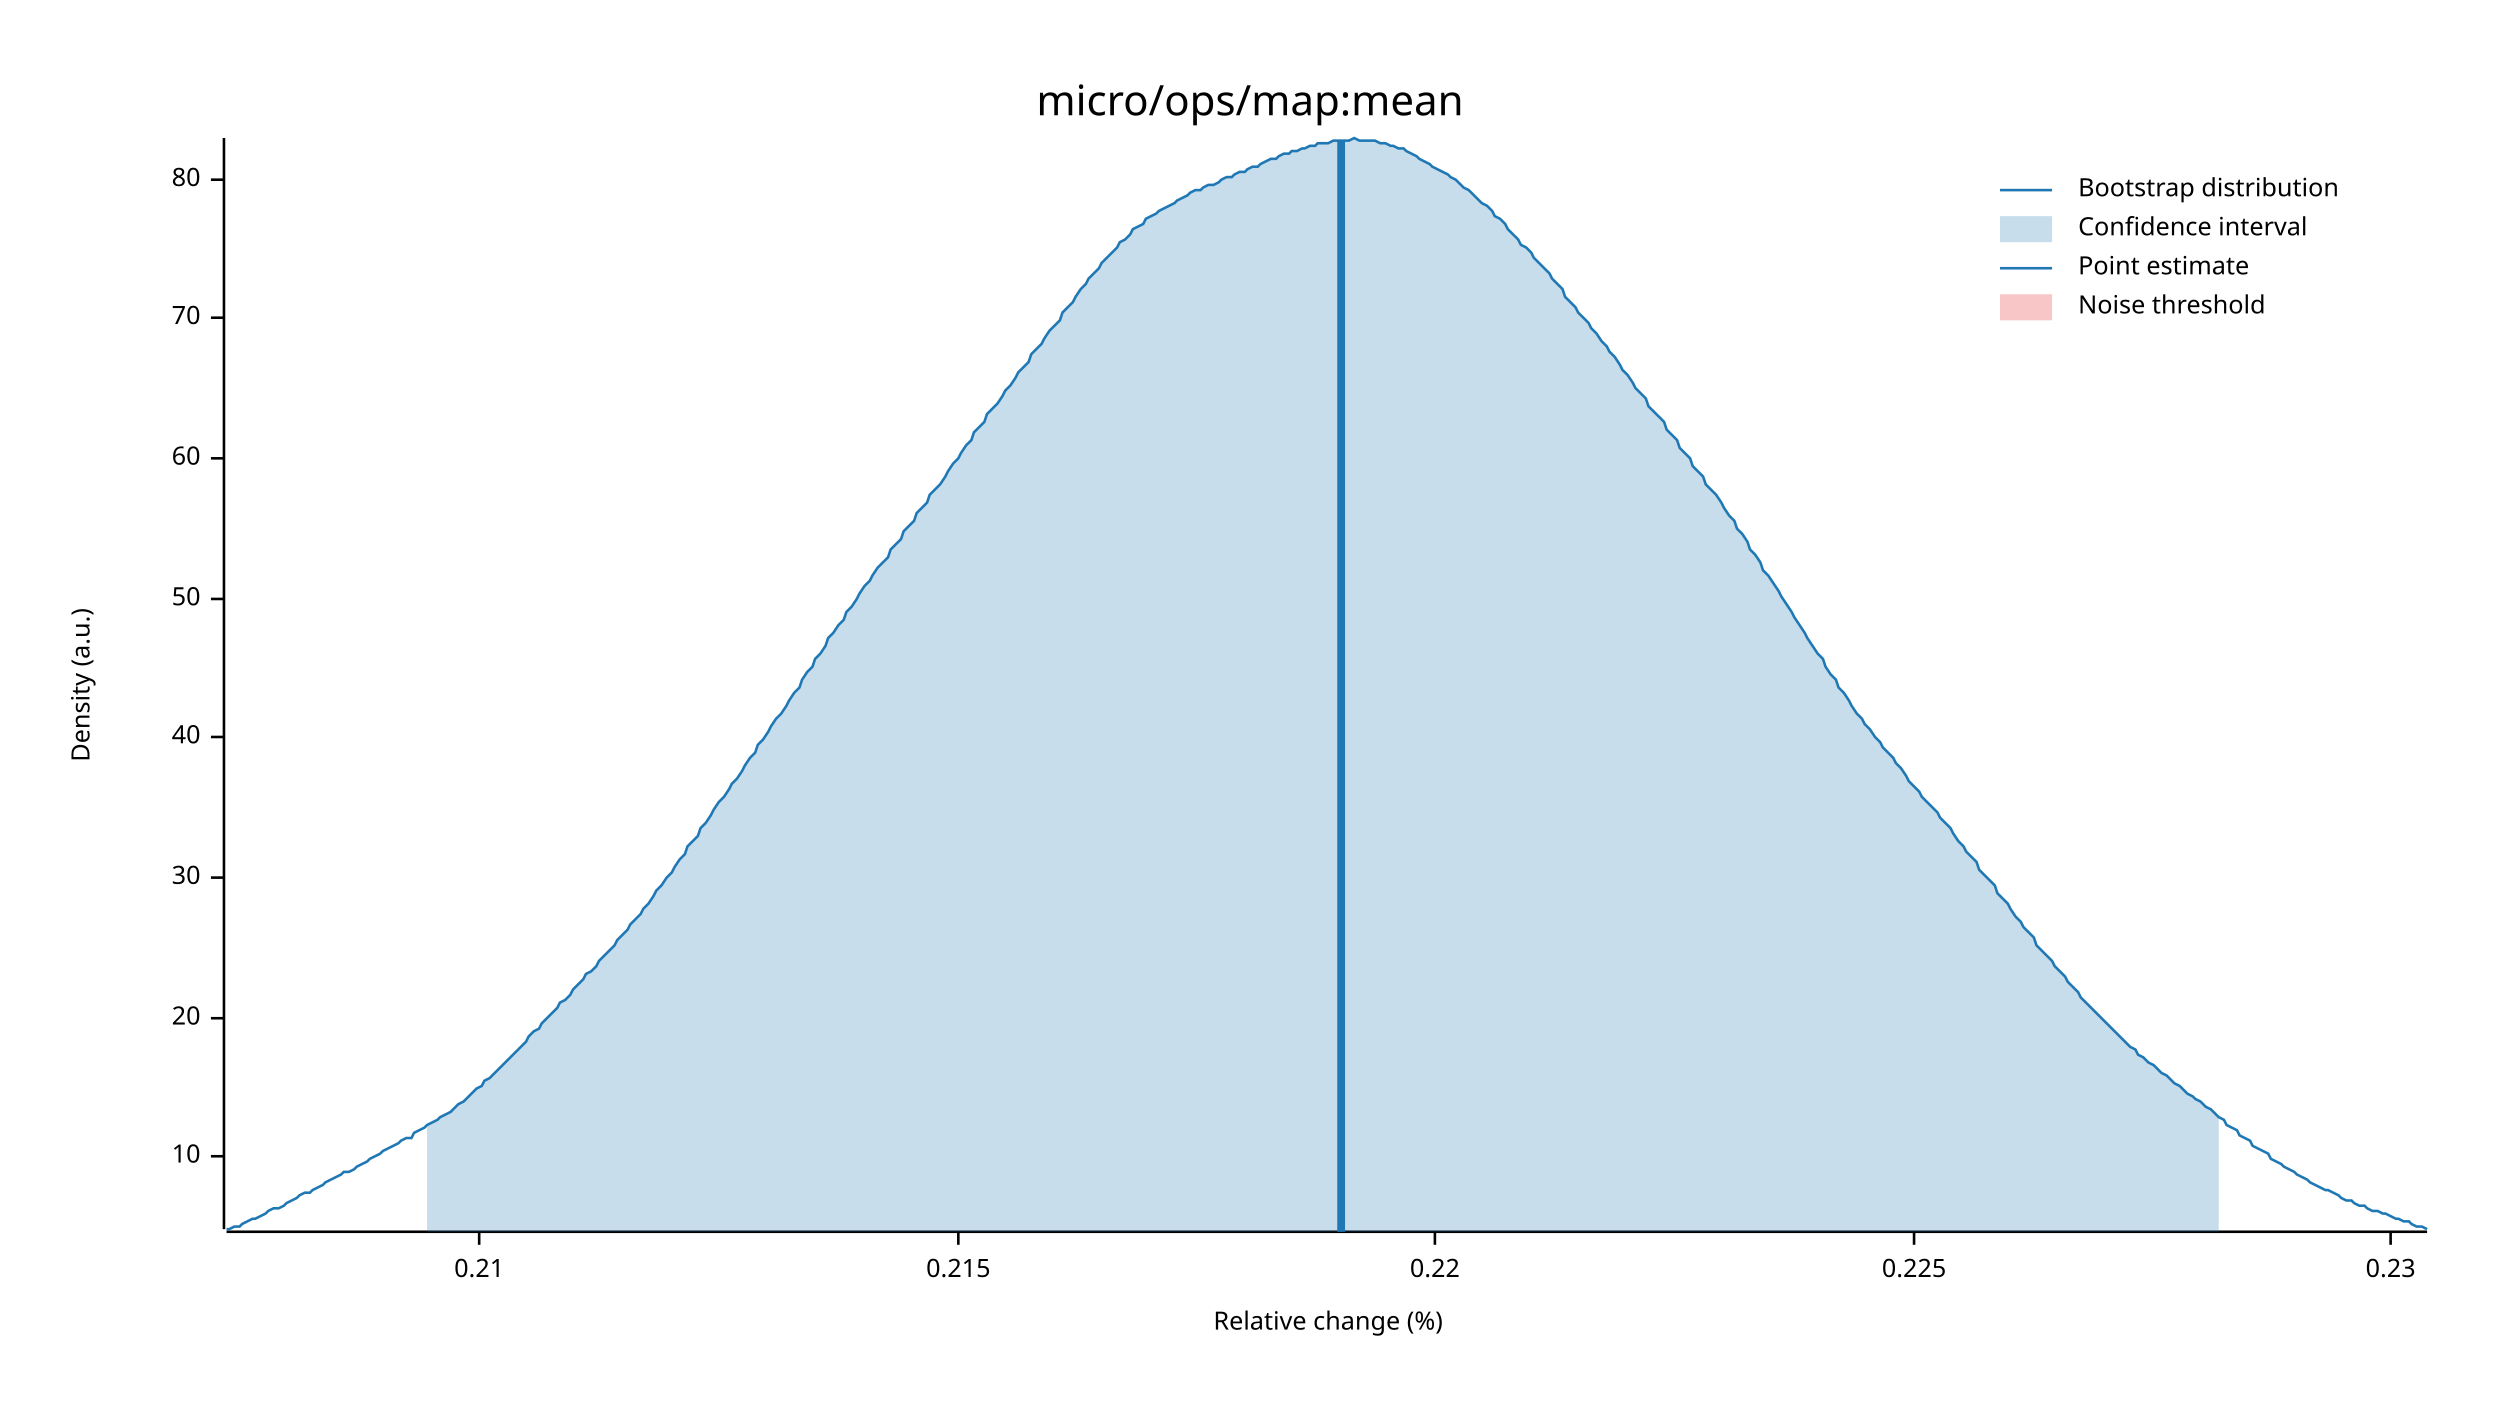
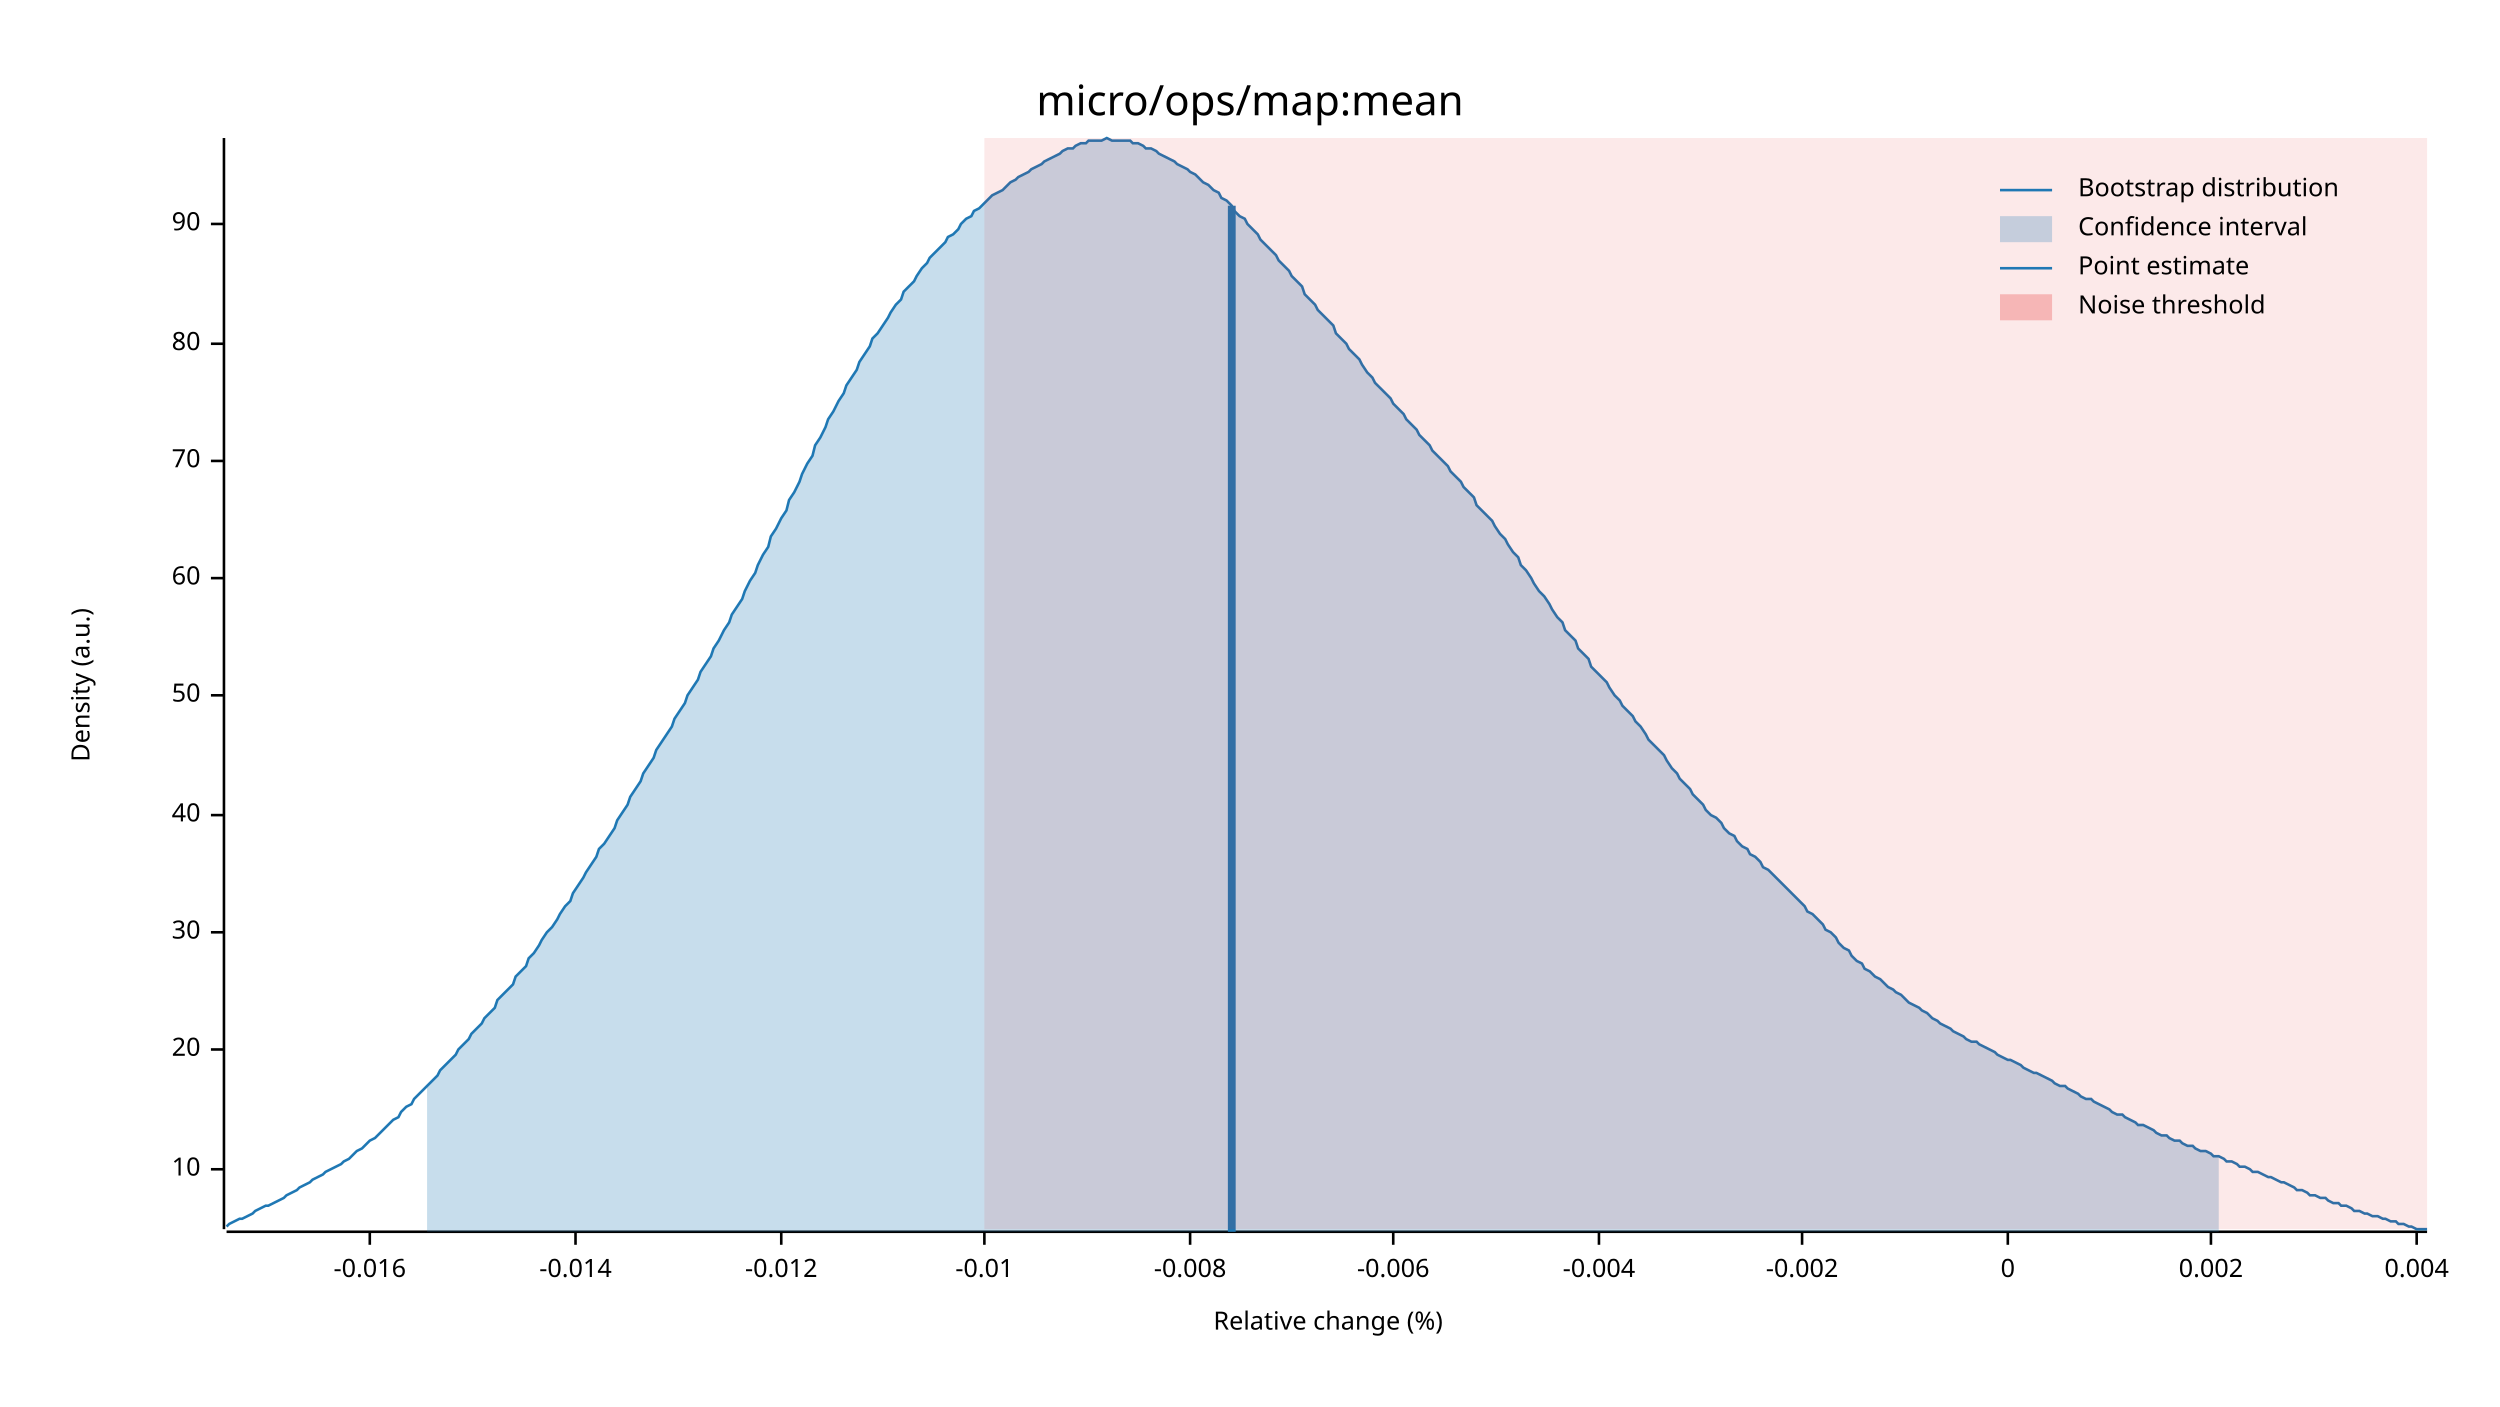
<svg xmlns="http://www.w3.org/2000/svg" width="960" height="540" viewBox="0 0 960 540">
  <text x="480" y="32" dy="0.76em" text-anchor="middle" font-family="sans-serif" font-size="16.129" opacity="1" fill="#000000">
micro/ops/map:mean
</text>
  <text x="27" y="263" dy="0.76em" text-anchor="middle" font-family="sans-serif" font-size="9.677" opacity="1" fill="#000000" transform="rotate(270, 27, 263)">
Density (a.u.)
</text>
  <text x="510" y="513" dy="-0.5ex" text-anchor="middle" font-family="sans-serif" font-size="9.677" opacity="1" fill="#000000">
Relative change (%)
</text>
  <polyline fill="none" opacity="1" stroke="#000000" stroke-width="1" points="86,53 86,472 " />
-   <text x="77" y="444" dy="0.5ex" text-anchor="end" font-family="sans-serif" font-size="9.677" opacity="1" fill="#000000">
+   <text x="77" y="449" dy="0.5ex" text-anchor="end" font-family="sans-serif" font-size="9.677" opacity="1" fill="#000000">
10
</text>
-   <polyline fill="none" opacity="1" stroke="#000000" stroke-width="1" points="81,444 86,444 " />
-   <text x="77" y="391" dy="0.5ex" text-anchor="end" font-family="sans-serif" font-size="9.677" opacity="1" fill="#000000">
+   <polyline fill="none" opacity="1" stroke="#000000" stroke-width="1" points="81,449 86,449 " />
+   <text x="77" y="403" dy="0.5ex" text-anchor="end" font-family="sans-serif" font-size="9.677" opacity="1" fill="#000000">
20
</text>
-   <polyline fill="none" opacity="1" stroke="#000000" stroke-width="1" points="81,391 86,391 " />
-   <text x="77" y="337" dy="0.5ex" text-anchor="end" font-family="sans-serif" font-size="9.677" opacity="1" fill="#000000">
+   <polyline fill="none" opacity="1" stroke="#000000" stroke-width="1" points="81,403 86,403 " />
+   <text x="77" y="358" dy="0.5ex" text-anchor="end" font-family="sans-serif" font-size="9.677" opacity="1" fill="#000000">
30
</text>
-   <polyline fill="none" opacity="1" stroke="#000000" stroke-width="1" points="81,337 86,337 " />
-   <text x="77" y="283" dy="0.5ex" text-anchor="end" font-family="sans-serif" font-size="9.677" opacity="1" fill="#000000">
+   <polyline fill="none" opacity="1" stroke="#000000" stroke-width="1" points="81,358 86,358 " />
+   <text x="77" y="313" dy="0.5ex" text-anchor="end" font-family="sans-serif" font-size="9.677" opacity="1" fill="#000000">
40
</text>
-   <polyline fill="none" opacity="1" stroke="#000000" stroke-width="1" points="81,283 86,283 " />
-   <text x="77" y="230" dy="0.5ex" text-anchor="end" font-family="sans-serif" font-size="9.677" opacity="1" fill="#000000">
+   <polyline fill="none" opacity="1" stroke="#000000" stroke-width="1" points="81,313 86,313 " />
+   <text x="77" y="267" dy="0.5ex" text-anchor="end" font-family="sans-serif" font-size="9.677" opacity="1" fill="#000000">
50
</text>
-   <polyline fill="none" opacity="1" stroke="#000000" stroke-width="1" points="81,230 86,230 " />
-   <text x="77" y="176" dy="0.5ex" text-anchor="end" font-family="sans-serif" font-size="9.677" opacity="1" fill="#000000">
+   <polyline fill="none" opacity="1" stroke="#000000" stroke-width="1" points="81,267 86,267 " />
+   <text x="77" y="222" dy="0.5ex" text-anchor="end" font-family="sans-serif" font-size="9.677" opacity="1" fill="#000000">
60
</text>
-   <polyline fill="none" opacity="1" stroke="#000000" stroke-width="1" points="81,176 86,176 " />
-   <text x="77" y="122" dy="0.5ex" text-anchor="end" font-family="sans-serif" font-size="9.677" opacity="1" fill="#000000">
+   <polyline fill="none" opacity="1" stroke="#000000" stroke-width="1" points="81,222 86,222 " />
+   <text x="77" y="177" dy="0.5ex" text-anchor="end" font-family="sans-serif" font-size="9.677" opacity="1" fill="#000000">
70
</text>
-   <polyline fill="none" opacity="1" stroke="#000000" stroke-width="1" points="81,122 86,122 " />
-   <text x="77" y="69" dy="0.5ex" text-anchor="end" font-family="sans-serif" font-size="9.677" opacity="1" fill="#000000">
+   <polyline fill="none" opacity="1" stroke="#000000" stroke-width="1" points="81,177 86,177 " />
+   <text x="77" y="132" dy="0.5ex" text-anchor="end" font-family="sans-serif" font-size="9.677" opacity="1" fill="#000000">
80
</text>
-   <polyline fill="none" opacity="1" stroke="#000000" stroke-width="1" points="81,69 86,69 " />
+   <polyline fill="none" opacity="1" stroke="#000000" stroke-width="1" points="81,132 86,132 " />
+   <text x="77" y="86" dy="0.5ex" text-anchor="end" font-family="sans-serif" font-size="9.677" opacity="1" fill="#000000">
+ 90
+ </text>
+   <polyline fill="none" opacity="1" stroke="#000000" stroke-width="1" points="81,86 86,86 " />
  <polyline fill="none" opacity="1" stroke="#000000" stroke-width="1" points="87,473 932,473 " />
-   <text x="184" y="483" dy="0.76em" text-anchor="middle" font-family="sans-serif" font-size="9.677" opacity="1" fill="#000000">
- 0.21
+   <text x="142" y="483" dy="0.76em" text-anchor="middle" font-family="sans-serif" font-size="9.677" opacity="1" fill="#000000">
+ -0.016
</text>
-   <polyline fill="none" opacity="1" stroke="#000000" stroke-width="1" points="184,473 184,478 " />
-   <text x="368" y="483" dy="0.76em" text-anchor="middle" font-family="sans-serif" font-size="9.677" opacity="1" fill="#000000">
- 0.215
+   <polyline fill="none" opacity="1" stroke="#000000" stroke-width="1" points="142,473 142,478 " />
+   <text x="221" y="483" dy="0.76em" text-anchor="middle" font-family="sans-serif" font-size="9.677" opacity="1" fill="#000000">
+ -0.014
</text>
-   <polyline fill="none" opacity="1" stroke="#000000" stroke-width="1" points="368,473 368,478 " />
-   <text x="551" y="483" dy="0.76em" text-anchor="middle" font-family="sans-serif" font-size="9.677" opacity="1" fill="#000000">
- 0.22
+   <polyline fill="none" opacity="1" stroke="#000000" stroke-width="1" points="221,473 221,478 " />
+   <text x="300" y="483" dy="0.76em" text-anchor="middle" font-family="sans-serif" font-size="9.677" opacity="1" fill="#000000">
+ -0.012
</text>
-   <polyline fill="none" opacity="1" stroke="#000000" stroke-width="1" points="551,473 551,478 " />
-   <text x="735" y="483" dy="0.76em" text-anchor="middle" font-family="sans-serif" font-size="9.677" opacity="1" fill="#000000">
- 0.225
+   <polyline fill="none" opacity="1" stroke="#000000" stroke-width="1" points="300,473 300,478 " />
+   <text x="378" y="483" dy="0.76em" text-anchor="middle" font-family="sans-serif" font-size="9.677" opacity="1" fill="#000000">
+ -0.01
</text>
-   <polyline fill="none" opacity="1" stroke="#000000" stroke-width="1" points="735,473 735,478 " />
-   <text x="918" y="483" dy="0.76em" text-anchor="middle" font-family="sans-serif" font-size="9.677" opacity="1" fill="#000000">
- 0.23
+   <polyline fill="none" opacity="1" stroke="#000000" stroke-width="1" points="378,473 378,478 " />
+   <text x="457" y="483" dy="0.76em" text-anchor="middle" font-family="sans-serif" font-size="9.677" opacity="1" fill="#000000">
+ -0.008
</text>
-   <polyline fill="none" opacity="1" stroke="#000000" stroke-width="1" points="918,473 918,478 " />
-   <polyline fill="none" opacity="1" stroke="#1F78B4" stroke-width="1" points="87,472 88,472 90,471 92,471 93,470 95,469 97,468 98,468 100,467 102,466 103,465 105,464 107,464 109,463 110,462 112,461 114,460 115,459 117,458 119,458 120,457 122,456 124,455 125,454 127,453 129,452 131,451 132,450 134,450 136,449 137,448 139,447 141,446 142,445 144,444 146,443 147,442 149,441 151,440 153,439 154,438 156,437 158,437 159,435 161,434 163,433 164,432 166,431 168,430 169,429 171,428 173,427 175,425 176,424 178,423 180,421 181,420 183,418 185,417 186,415 188,414 190,412 191,411 193,409 195,407 197,405 198,404 200,402 202,400 203,398 205,396 207,395 208,393 210,391 212,389 214,387 215,385 217,384 219,382 220,380 222,378 224,376 225,374 227,373 229,371 230,369 232,367 234,365 236,363 237,361 239,359 241,357 242,355 244,353 246,351 247,349 249,347 251,344 252,342 254,340 256,337 258,335 259,333 261,330 263,328 264,325 266,323 268,321 269,318 271,316 273,313 274,311 276,308 278,306 280,303 281,301 283,299 285,296 286,294 288,291 290,289 291,286 293,284 295,281 296,279 298,276 300,274 302,271 303,269 305,266 307,264 308,261 310,258 312,256 313,253 315,251 317,248 318,245 320,243 322,240 324,238 325,235 327,233 329,230 330,228 332,225 334,223 335,221 337,218 339,216 341,214 342,211 344,209 346,207 347,204 349,202 351,200 352,197 354,195 356,193 357,190 359,188 361,186 363,183 364,181 366,178 368,176 369,174 371,171 373,169 374,166 376,164 378,162 379,159 381,157 383,155 385,152 386,150 388,148 390,145 391,143 393,141 395,139 396,136 398,134 400,132 401,130 403,127 405,125 407,123 408,120 410,118 412,116 413,114 415,111 417,109 418,107 420,105 422,103 423,101 425,99 427,97 429,95 430,93 432,92 434,90 435,88 437,87 439,86 440,84 442,83 444,82 445,81 447,80 449,79 451,78 452,77 454,76 456,75 457,74 459,73 461,73 462,72 464,71 466,71 468,70 469,69 471,68 473,68 474,67 476,66 478,66 479,65 481,64 483,64 484,63 486,62 488,61 490,61 491,60 493,59 495,59 496,58 498,58 500,57 501,57 503,56 505,56 506,55 508,55 510,55 512,54 513,54 515,54 517,54 518,54 520,53 522,54 523,54 525,54 527,54 528,54 530,55 532,55 534,56 535,56 537,57 539,57 540,58 542,59 544,60 545,61 547,62 549,63 550,64 552,65 554,66 556,67 557,68 559,69 561,71 562,72 564,73 566,75 567,76 569,78 571,79 573,81 574,83 576,84 578,86 579,88 581,90 583,92 584,94 586,95 588,97 589,99 591,101 593,103 595,105 596,107 598,109 600,111 601,114 603,116 605,118 606,120 608,122 610,124 611,126 613,128 615,131 617,133 618,135 620,137 622,140 623,142 625,144 627,147 628,149 630,151 632,153 633,156 635,158 637,160 639,162 640,165 642,167 644,169 645,172 647,174 649,176 650,179 652,181 654,183 655,186 657,188 659,190 661,193 662,195 664,198 666,200 667,203 669,205 671,208 672,211 674,213 676,216 677,219 679,221 681,224 683,227 684,229 686,232 688,235 689,237 691,240 693,243 694,245 696,248 698,251 700,253 701,256 703,259 705,261 706,264 708,266 710,269 711,271 713,274 715,276 716,278 718,280 720,283 722,285 723,287 725,289 727,291 728,293 730,295 732,298 733,300 735,302 737,304 738,306 740,308 742,310 744,312 745,314 747,316 749,318 750,320 752,323 754,325 755,327 757,329 759,331 760,334 762,336 764,338 766,340 767,343 769,345 771,347 772,349 774,352 776,354 777,356 779,358 781,360 782,363 784,365 786,367 788,369 789,371 791,373 793,375 794,377 796,379 798,381 799,383 801,385 803,387 804,388 806,390 808,392 810,394 811,395 813,397 815,399 816,400 818,402 820,403 821,405 823,406 825,408 827,409 828,410 830,412 832,413 833,414 835,416 837,417 838,418 840,420 842,421 843,422 845,423 847,425 849,426 850,427 852,429 854,430 855,432 857,433 859,434 860,436 862,437 864,438 865,440 867,441 869,442 871,443 872,445 874,446 876,447 877,448 879,449 881,450 882,451 884,452 886,453 887,454 889,455 891,456 893,457 894,457 896,458 898,459 899,460 901,461 903,461 904,462 906,463 908,463 909,464 911,465 913,465 915,466 916,466 918,467 920,468 921,468 923,469 925,469 926,470 928,471 930,471 932,472 " />
-   <polygon opacity="0.25" fill="#1F78B4" points="164,432 166,431 168,430 169,429 171,428 173,427 175,425 176,424 178,423 180,421 181,420 183,418 185,417 186,415 188,414 190,412 191,411 193,409 195,407 197,405 198,404 200,402 202,400 203,398 205,396 207,395 208,393 210,391 212,389 214,387 215,385 217,384 219,382 220,380 222,378 224,376 225,374 227,373 229,371 230,369 232,367 234,365 236,363 237,361 239,359 241,357 242,355 244,353 246,351 247,349 249,347 251,344 252,342 254,340 256,337 258,335 259,333 261,330 263,328 264,325 266,323 268,321 269,318 271,316 273,313 274,311 276,308 278,306 280,303 281,301 283,299 285,296 286,294 288,291 290,289 291,286 293,284 295,281 296,279 298,276 300,274 302,271 303,269 305,266 307,264 308,261 310,258 312,256 313,253 315,251 317,248 318,245 320,243 322,240 324,238 325,235 327,233 329,230 330,228 332,225 334,223 335,221 337,218 339,216 341,214 342,211 344,209 346,207 347,204 349,202 351,200 352,197 354,195 356,193 357,190 359,188 361,186 363,183 364,181 366,178 368,176 369,174 371,171 373,169 374,166 376,164 378,162 379,159 381,157 383,155 385,152 386,150 388,148 390,145 391,143 393,141 395,139 396,136 398,134 400,132 401,130 403,127 405,125 407,123 408,120 410,118 412,116 413,114 415,111 417,109 418,107 420,105 422,103 423,101 425,99 427,97 429,95 430,93 432,92 434,90 435,88 437,87 439,86 440,84 442,83 444,82 445,81 447,80 449,79 451,78 452,77 454,76 456,75 457,74 459,73 461,73 462,72 464,71 466,71 468,70 469,69 471,68 473,68 474,67 476,66 478,66 479,65 481,64 483,64 484,63 486,62 488,61 490,61 491,60 493,59 495,59 496,58 498,58 500,57 501,57 503,56 505,56 506,55 508,55 510,55 512,54 513,54 515,54 517,54 518,54 520,53 522,54 523,54 525,54 527,54 528,54 530,55 532,55 534,56 535,56 537,57 539,57 540,58 542,59 544,60 545,61 547,62 549,63 550,64 552,65 554,66 556,67 557,68 559,69 561,71 562,72 564,73 566,75 567,76 569,78 571,79 573,81 574,83 576,84 578,86 579,88 581,90 583,92 584,94 586,95 588,97 589,99 591,101 593,103 595,105 596,107 598,109 600,111 601,114 603,116 605,118 606,120 608,122 610,124 611,126 613,128 615,131 617,133 618,135 620,137 622,140 623,142 625,144 627,147 628,149 630,151 632,153 633,156 635,158 637,160 639,162 640,165 642,167 644,169 645,172 647,174 649,176 650,179 652,181 654,183 655,186 657,188 659,190 661,193 662,195 664,198 666,200 667,203 669,205 671,208 672,211 674,213 676,216 677,219 679,221 681,224 683,227 684,229 686,232 688,235 689,237 691,240 693,243 694,245 696,248 698,251 700,253 701,256 703,259 705,261 706,264 708,266 710,269 711,271 713,274 715,276 716,278 718,280 720,283 722,285 723,287 725,289 727,291 728,293 730,295 732,298 733,300 735,302 737,304 738,306 740,308 742,310 744,312 745,314 747,316 749,318 750,320 752,323 754,325 755,327 757,329 759,331 760,334 762,336 764,338 766,340 767,343 769,345 771,347 772,349 774,352 776,354 777,356 779,358 781,360 782,363 784,365 786,367 788,369 789,371 791,373 793,375 794,377 796,379 798,381 799,383 801,385 803,387 804,388 806,390 808,392 810,394 811,395 813,397 815,399 816,400 818,402 820,403 821,405 823,406 825,408 827,409 828,410 830,412 832,413 833,414 835,416 837,417 838,418 840,420 842,421 843,422 845,423 847,425 849,426 850,427 852,429 852,473 164,473 " />
-   <polyline fill="none" opacity="1" stroke="#1F78B4" stroke-width="3" points="515,473 515,54 " />
-   <rect x="509" y="53" width="0" height="419" opacity="0.1" fill="#E31A1C" stroke="none" />
+   <polyline fill="none" opacity="1" stroke="#000000" stroke-width="1" points="457,473 457,478 " />
+   <text x="535" y="483" dy="0.76em" text-anchor="middle" font-family="sans-serif" font-size="9.677" opacity="1" fill="#000000">
+ -0.006
+ </text>
+   <polyline fill="none" opacity="1" stroke="#000000" stroke-width="1" points="535,473 535,478 " />
+   <text x="614" y="483" dy="0.76em" text-anchor="middle" font-family="sans-serif" font-size="9.677" opacity="1" fill="#000000">
+ -0.004
+ </text>
+   <polyline fill="none" opacity="1" stroke="#000000" stroke-width="1" points="614,473 614,478 " />
+   <text x="692" y="483" dy="0.76em" text-anchor="middle" font-family="sans-serif" font-size="9.677" opacity="1" fill="#000000">
+ -0.002
+ </text>
+   <polyline fill="none" opacity="1" stroke="#000000" stroke-width="1" points="692,473 692,478 " />
+   <text x="771" y="483" dy="0.76em" text-anchor="middle" font-family="sans-serif" font-size="9.677" opacity="1" fill="#000000">
+ 0
+ </text>
+   <polyline fill="none" opacity="1" stroke="#000000" stroke-width="1" points="771,473 771,478 " />
+   <text x="849" y="483" dy="0.76em" text-anchor="middle" font-family="sans-serif" font-size="9.677" opacity="1" fill="#000000">
+ 0.002
+ </text>
+   <polyline fill="none" opacity="1" stroke="#000000" stroke-width="1" points="849,473 849,478 " />
+   <text x="928" y="483" dy="0.76em" text-anchor="middle" font-family="sans-serif" font-size="9.677" opacity="1" fill="#000000">
+ 0.004
+ </text>
+   <polyline fill="none" opacity="1" stroke="#000000" stroke-width="1" points="928,473 928,478 " />
+   <polyline fill="none" opacity="1" stroke="#1F78B4" stroke-width="1" points="87,471 88,470 90,469 92,468 93,468 95,467 97,466 98,465 100,464 102,463 103,463 105,462 107,461 109,460 110,459 112,458 114,457 115,456 117,455 119,454 120,453 122,452 124,451 125,450 127,449 129,448 131,447 132,446 134,445 136,443 137,442 139,441 141,439 142,438 144,437 146,435 147,434 149,432 151,430 153,429 154,427 156,425 158,424 159,422 161,420 163,418 164,417 166,415 168,413 169,411 171,409 173,407 175,405 176,403 178,401 180,399 181,397 183,395 185,393 186,391 188,389 190,387 191,384 193,382 195,380 197,378 198,375 200,373 202,371 203,368 205,366 207,363 208,361 210,358 212,356 214,353 215,351 217,348 219,346 220,343 222,340 224,337 225,335 227,332 229,329 230,326 232,324 234,321 236,318 237,315 239,312 241,309 242,306 244,303 246,300 247,297 249,294 251,291 252,288 254,285 256,282 258,279 259,276 261,273 263,270 264,267 266,264 268,261 269,258 271,255 273,252 274,249 276,246 278,242 280,239 281,236 283,233 285,230 286,227 288,223 290,220 291,217 293,213 295,210 296,206 298,203 300,199 302,196 303,192 305,189 307,185 308,182 310,178 312,175 313,171 315,168 317,164 318,161 320,158 322,154 324,151 325,148 327,145 329,142 330,139 332,136 334,133 335,130 337,128 339,125 341,122 342,120 344,117 346,115 347,112 349,110 351,108 352,106 354,103 356,101 357,99 359,97 361,95 363,93 364,91 366,90 368,88 369,86 371,84 373,83 374,81 376,80 378,78 379,77 381,75 383,74 385,73 386,72 388,70 390,69 391,68 393,67 395,66 396,65 398,64 400,63 401,62 403,61 405,60 407,59 408,58 410,57 412,57 413,56 415,55 417,55 418,54 420,54 422,54 423,54 425,53 427,54 429,54 430,54 432,54 434,54 435,55 437,55 439,56 440,57 442,57 444,58 445,59 447,60 449,61 451,62 452,63 454,64 456,65 457,66 459,67 461,69 462,70 464,71 466,73 468,74 469,76 471,77 473,79 474,81 476,83 478,84 479,86 481,88 483,90 484,92 486,94 488,96 490,98 491,100 493,102 495,104 496,106 498,108 500,110 501,113 503,115 505,117 506,119 508,121 510,123 512,125 513,128 515,130 517,132 518,134 520,136 522,138 523,140 525,143 527,145 528,147 530,149 532,151 534,153 535,155 537,157 539,159 540,161 542,163 544,165 545,167 547,169 549,171 550,173 552,175 554,177 556,179 557,181 559,183 561,185 562,187 564,189 566,191 567,194 569,196 571,198 573,200 574,202 576,205 578,207 579,209 581,212 583,214 584,217 586,219 588,222 589,224 591,227 593,229 595,232 596,234 598,237 600,239 601,242 603,244 605,246 606,249 608,251 610,253 611,256 613,258 615,260 617,262 618,264 620,267 622,269 623,271 625,273 627,275 628,277 630,279 632,282 633,284 635,286 637,288 639,290 640,292 642,295 644,297 645,299 647,301 649,303 650,305 652,307 654,309 655,311 657,313 659,314 661,316 662,318 664,320 666,321 667,323 669,325 671,326 672,328 674,329 676,331 677,333 679,334 681,336 683,338 684,339 686,341 688,343 689,344 691,346 693,348 694,350 696,351 698,353 700,355 701,357 703,358 705,360 706,362 708,364 710,365 711,367 713,369 715,370 716,372 718,373 720,375 722,376 723,377 725,379 727,380 728,381 730,382 732,384 733,385 735,386 737,387 738,388 740,389 742,391 744,392 745,393 747,394 749,395 750,396 752,397 754,398 755,399 757,400 759,400 760,401 762,402 764,403 766,404 767,405 769,406 771,407 772,407 774,408 776,409 777,410 779,411 781,412 782,412 784,413 786,414 788,415 789,416 791,417 793,417 794,418 796,419 798,420 799,421 801,422 803,422 804,423 806,424 808,425 810,426 811,427 813,428 815,428 816,429 818,430 820,431 821,432 823,432 825,433 827,434 828,435 830,436 832,436 833,437 835,438 837,438 838,439 840,440 842,440 843,441 845,442 847,442 849,443 850,444 852,444 854,445 855,446 857,446 859,447 860,448 862,448 864,449 865,450 867,450 869,451 871,452 872,452 874,453 876,454 877,454 879,455 881,456 882,457 884,457 886,458 887,459 889,459 891,460 893,460 894,461 896,462 898,462 899,463 901,463 903,464 904,465 906,465 908,466 909,466 911,467 913,467 915,468 916,468 918,469 920,469 921,470 923,470 925,471 926,471 928,472 930,472 932,472 " />
+   <polygon opacity="0.25" fill="#1F78B4" points="164,417 166,415 168,413 169,411 171,409 173,407 175,405 176,403 178,401 180,399 181,397 183,395 185,393 186,391 188,389 190,387 191,384 193,382 195,380 197,378 198,375 200,373 202,371 203,368 205,366 207,363 208,361 210,358 212,356 214,353 215,351 217,348 219,346 220,343 222,340 224,337 225,335 227,332 229,329 230,326 232,324 234,321 236,318 237,315 239,312 241,309 242,306 244,303 246,300 247,297 249,294 251,291 252,288 254,285 256,282 258,279 259,276 261,273 263,270 264,267 266,264 268,261 269,258 271,255 273,252 274,249 276,246 278,242 280,239 281,236 283,233 285,230 286,227 288,223 290,220 291,217 293,213 295,210 296,206 298,203 300,199 302,196 303,192 305,189 307,185 308,182 310,178 312,175 313,171 315,168 317,164 318,161 320,158 322,154 324,151 325,148 327,145 329,142 330,139 332,136 334,133 335,130 337,128 339,125 341,122 342,120 344,117 346,115 347,112 349,110 351,108 352,106 354,103 356,101 357,99 359,97 361,95 363,93 364,91 366,90 368,88 369,86 371,84 373,83 374,81 376,80 378,78 379,77 381,75 383,74 385,73 386,72 388,70 390,69 391,68 393,67 395,66 396,65 398,64 400,63 401,62 403,61 405,60 407,59 408,58 410,57 412,57 413,56 415,55 417,55 418,54 420,54 422,54 423,54 425,53 427,54 429,54 430,54 432,54 434,54 435,55 437,55 439,56 440,57 442,57 444,58 445,59 447,60 449,61 451,62 452,63 454,64 456,65 457,66 459,67 461,69 462,70 464,71 466,73 468,74 469,76 471,77 473,79 474,81 476,83 478,84 479,86 481,88 483,90 484,92 486,94 488,96 490,98 491,100 493,102 495,104 496,106 498,108 500,110 501,113 503,115 505,117 506,119 508,121 510,123 512,125 513,128 515,130 517,132 518,134 520,136 522,138 523,140 525,143 527,145 528,147 530,149 532,151 534,153 535,155 537,157 539,159 540,161 542,163 544,165 545,167 547,169 549,171 550,173 552,175 554,177 556,179 557,181 559,183 561,185 562,187 564,189 566,191 567,194 569,196 571,198 573,200 574,202 576,205 578,207 579,209 581,212 583,214 584,217 586,219 588,222 589,224 591,227 593,229 595,232 596,234 598,237 600,239 601,242 603,244 605,246 606,249 608,251 610,253 611,256 613,258 615,260 617,262 618,264 620,267 622,269 623,271 625,273 627,275 628,277 630,279 632,282 633,284 635,286 637,288 639,290 640,292 642,295 644,297 645,299 647,301 649,303 650,305 652,307 654,309 655,311 657,313 659,314 661,316 662,318 664,320 666,321 667,323 669,325 671,326 672,328 674,329 676,331 677,333 679,334 681,336 683,338 684,339 686,341 688,343 689,344 691,346 693,348 694,350 696,351 698,353 700,355 701,357 703,358 705,360 706,362 708,364 710,365 711,367 713,369 715,370 716,372 718,373 720,375 722,376 723,377 725,379 727,380 728,381 730,382 732,384 733,385 735,386 737,387 738,388 740,389 742,391 744,392 745,393 747,394 749,395 750,396 752,397 754,398 755,399 757,400 759,400 760,401 762,402 764,403 766,404 767,405 769,406 771,407 772,407 774,408 776,409 777,410 779,411 781,412 782,412 784,413 786,414 788,415 789,416 791,417 793,417 794,418 796,419 798,420 799,421 801,422 803,422 804,423 806,424 808,425 810,426 811,427 813,428 815,428 816,429 818,430 820,431 821,432 823,432 825,433 827,434 828,435 830,436 832,436 833,437 835,438 837,438 838,439 840,440 842,440 843,441 845,442 847,442 849,443 850,444 852,444 852,473 164,473 " />
+   <polyline fill="none" opacity="1" stroke="#1F78B4" stroke-width="3" points="473,473 473,79 " />
+   <rect x="378" y="53" width="554" height="419" opacity="0.1" fill="#E31A1C" stroke="none" />
  <text x="798" y="68" dy="0.76em" text-anchor="start" font-family="sans-serif" font-size="9.677" opacity="1" fill="#000000">
Bootstrap distribution
</text>
  <text x="798" y="83" dy="0.76em" text-anchor="start" font-family="sans-serif" font-size="9.677" opacity="1" fill="#000000">
Confidence interval
</text>
  <text x="798" y="98" dy="0.76em" text-anchor="start" font-family="sans-serif" font-size="9.677" opacity="1" fill="#000000">
Point estimate
</text>
  <text x="798" y="113" dy="0.76em" text-anchor="start" font-family="sans-serif" font-size="9.677" opacity="1" fill="#000000">
Noise threshold
</text>
  <polyline fill="none" opacity="1" stroke="#1F78B4" stroke-width="1" points="768,73 788,73 " />
  <rect x="768" y="83" width="20" height="10" opacity="0.25" fill="#1F78B4" stroke="none" />
  <polyline fill="none" opacity="1" stroke="#1F78B4" stroke-width="1" points="768,103 788,103 " />
  <rect x="768" y="113" width="20" height="10" opacity="0.25" fill="#E31A1C" stroke="none" />
</svg>
